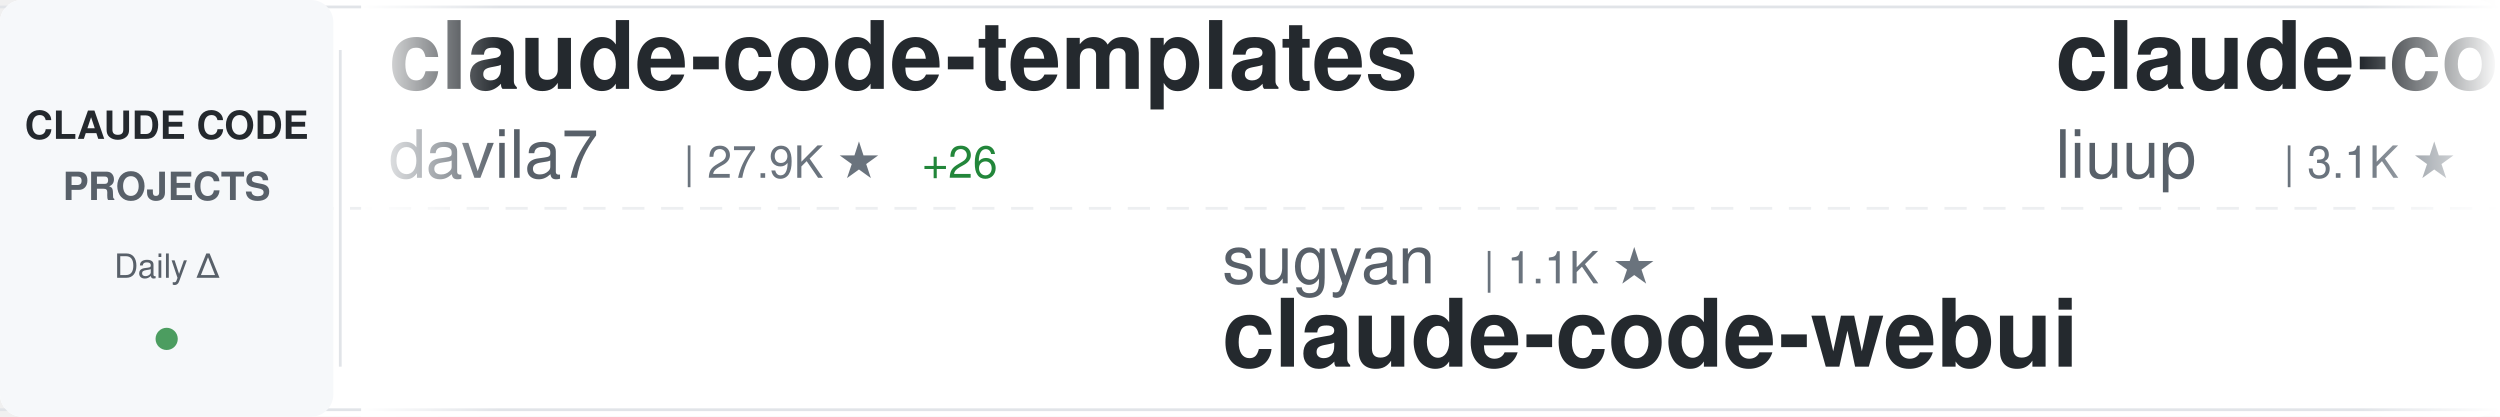
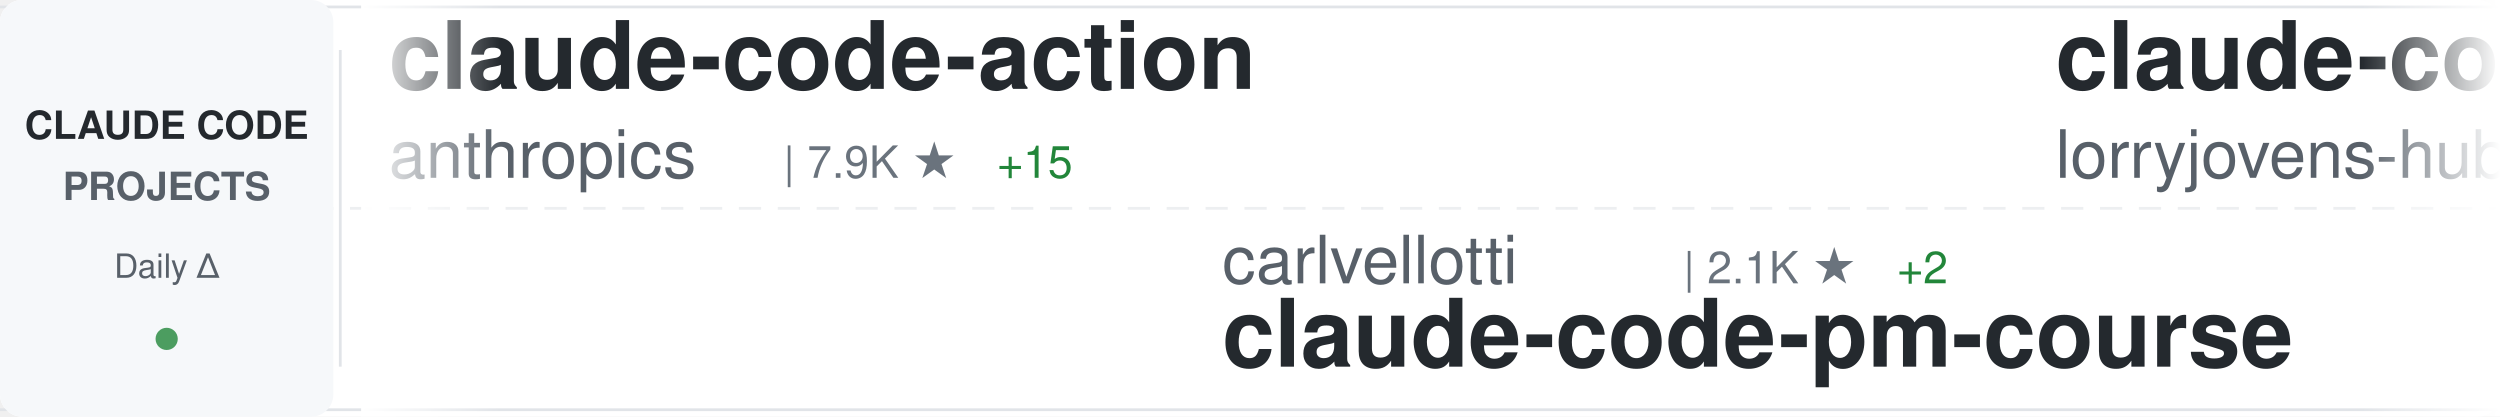
<svg xmlns="http://www.w3.org/2000/svg" width="900" height="150">
  <defs>
    <linearGradient id="awesomeLeftFade" x1="0%" y1="0%" x2="100%" y2="0%">
      <stop offset="0%" style="stop-color:#ffffff;stop-opacity:1" />
      <stop offset="100%" style="stop-color:#ffffff;stop-opacity:0" />
    </linearGradient>
    <linearGradient id="awesomeRightFade" x1="0%" y1="0%" x2="100%" y2="0%">
      <stop offset="0%" style="stop-color:#ffffff;stop-opacity:0" />
      <stop offset="100%" style="stop-color:#ffffff;stop-opacity:1" />
    </linearGradient>
  </defs>
  <rect width="900" height="150" fill="#ffffff" rx="8" />
  <rect x="0" y="2" width="900" height="1" fill="#e1e4e8" />
  <rect x="0" y="147" width="900" height="1" fill="#e1e4e8" />
  <line x1="0" y1="75" x2="900" y2="75" stroke="#e1e4e8" stroke-width="1" stroke-dasharray="8 6" opacity="0.6" />
  <rect x="0" y="0" width="120" height="150" fill="#f6f8fa" rx="8" />
  <text x="60" y="50" font-family="-apple-system, BlinkMacSystemFont, 'Segoe UI', Helvetica, Arial, sans-serif" font-size="14" font-weight="600" fill="#24292e" text-anchor="middle">CLAUDE CODE</text>
  <text x="60" y="72" font-family="-apple-system, BlinkMacSystemFont, 'Segoe UI', Helvetica, Arial, sans-serif" font-size="14" font-weight="600" fill="#586069" text-anchor="middle">PROJECTS</text>
  <text x="60" y="100" font-family="-apple-system, BlinkMacSystemFont, 'Segoe UI', Helvetica, Arial, sans-serif" font-size="12" font-weight="500" fill="#586069" text-anchor="middle">Daily Δ</text>
  <circle cx="60" cy="122" r="4" fill="#22863a" opacity="0.8" />
  <rect x="122" y="18" width="1" height="114" fill="#e1e4e8" />
  <clipPath id="awesomeTickerClip">
    <rect x="130" y="0" width="770" height="150" />
  </clipPath>
  <g clip-path="url(#awesomeTickerClip)">
    <g id="awesomeTickerItems">
      <animateTransform attributeName="transform" attributeType="XML" type="translate" from="0 0" to="-3000 0" dur="54s" repeatCount="indefinite" />
      <g transform="translate(0, 0)">
-         <text x="140" y="32" font-family="-apple-system, BlinkMacSystemFont, 'Segoe UI', Helvetica, Arial, sans-serif" font-size="34" font-weight="600" fill="#24292e">claude-code-templates</text>
-         <text x="140" y="64" font-family="-apple-system, BlinkMacSystemFont, 'Segoe UI', Helvetica, Arial, sans-serif" font-size="24" font-weight="400" fill="#586069">davila7</text>
-         <text x="246" y="64" font-family="-apple-system, BlinkMacSystemFont, 'Segoe UI', Helvetica, Arial, sans-serif" font-size="16" font-weight="500" fill="#6a737d">| 27.9K ★</text>
-         <text x="332" y="64" font-family="-apple-system, BlinkMacSystemFont, 'Segoe UI', Helvetica, Arial, sans-serif" font-size="16" font-weight="500" fill="#22863a"> +26</text>
+         <text x="140" y="32" font-family="-apple-system, BlinkMacSystemFont, 'Segoe UI', Helvetica, Arial, sans-serif" font-size="34" font-weight="600" fill="#24292e">claude-code-action</text>
+         <text x="140" y="64" font-family="-apple-system, BlinkMacSystemFont, 'Segoe UI', Helvetica, Arial, sans-serif" font-size="24" font-weight="400" fill="#586069">anthropics</text>
+         <text x="282" y="64" font-family="-apple-system, BlinkMacSystemFont, 'Segoe UI', Helvetica, Arial, sans-serif" font-size="16" font-weight="500" fill="#6a737d">| 7.9K ★</text>
+         <text x="359" y="64" font-family="-apple-system, BlinkMacSystemFont, 'Segoe UI', Helvetica, Arial, sans-serif" font-size="16" font-weight="500" fill="#22863a"> +15</text>
      </g>
      <g transform="translate(300, 0)">
-         <text x="140" y="102" font-family="-apple-system, BlinkMacSystemFont, 'Segoe UI', Helvetica, Arial, sans-serif" font-size="24" font-weight="400" fill="#586069">sugyan</text>
-         <text x="234" y="102" font-family="-apple-system, BlinkMacSystemFont, 'Segoe UI', Helvetica, Arial, sans-serif" font-size="16" font-weight="500" fill="#6a737d">| 1.1K ★</text>
-         <text x="140" y="132" font-family="-apple-system, BlinkMacSystemFont, 'Segoe UI', Helvetica, Arial, sans-serif" font-size="34" font-weight="600" fill="#24292e">claude-code-webui</text>
+         <text x="140" y="102" font-family="-apple-system, BlinkMacSystemFont, 'Segoe UI', Helvetica, Arial, sans-serif" font-size="24" font-weight="400" fill="#586069">carlvellotti</text>
+         <text x="306" y="102" font-family="-apple-system, BlinkMacSystemFont, 'Segoe UI', Helvetica, Arial, sans-serif" font-size="16" font-weight="500" fill="#6a737d">| 2.1K ★</text>
+         <text x="383" y="102" font-family="-apple-system, BlinkMacSystemFont, 'Segoe UI', Helvetica, Arial, sans-serif" font-size="16" font-weight="500" fill="#22863a"> +2</text>
+         <text x="140" y="132" font-family="-apple-system, BlinkMacSystemFont, 'Segoe UI', Helvetica, Arial, sans-serif" font-size="34" font-weight="600" fill="#24292e">claude-code-pm-course</text>
      </g>
      <g transform="translate(600, 0)">
-         <text x="140" y="32" font-family="-apple-system, BlinkMacSystemFont, 'Segoe UI', Helvetica, Arial, sans-serif" font-size="34" font-weight="600" fill="#24292e">claude-code-analysis</text>
-         <text x="140" y="64" font-family="-apple-system, BlinkMacSystemFont, 'Segoe UI', Helvetica, Arial, sans-serif" font-size="24" font-weight="400" fill="#586069">liuup</text>
-         <text x="222" y="64" font-family="-apple-system, BlinkMacSystemFont, 'Segoe UI', Helvetica, Arial, sans-serif" font-size="16" font-weight="500" fill="#6a737d">| 3.1K ★</text>
-         <text x="299" y="64" font-family="-apple-system, BlinkMacSystemFont, 'Segoe UI', Helvetica, Arial, sans-serif" font-size="16" font-weight="500" fill="#22863a"> +19</text>
+         <text x="140" y="32" font-family="-apple-system, BlinkMacSystemFont, 'Segoe UI', Helvetica, Arial, sans-serif" font-size="34" font-weight="600" fill="#24292e">claude-code-rust</text>
+         <text x="140" y="64" font-family="-apple-system, BlinkMacSystemFont, 'Segoe UI', Helvetica, Arial, sans-serif" font-size="24" font-weight="400" fill="#586069">lorryjovens-hub</text>
+         <text x="342" y="64" font-family="-apple-system, BlinkMacSystemFont, 'Segoe UI', Helvetica, Arial, sans-serif" font-size="16" font-weight="500" fill="#6a737d">| 1.6K ★</text>
      </g>
      <g transform="translate(900, 0)">
-         <text x="140" y="102" font-family="-apple-system, BlinkMacSystemFont, 'Segoe UI', Helvetica, Arial, sans-serif" font-size="24" font-weight="400" fill="#586069">Pimzino</text>
-         <text x="246" y="102" font-family="-apple-system, BlinkMacSystemFont, 'Segoe UI', Helvetica, Arial, sans-serif" font-size="16" font-weight="500" fill="#6a737d">| 3.8K ★</text>
-         <text x="323" y="102" font-family="-apple-system, BlinkMacSystemFont, 'Segoe UI', Helvetica, Arial, sans-serif" font-size="16" font-weight="500" fill="#22863a"> +2</text>
-         <text x="140" y="132" font-family="-apple-system, BlinkMacSystemFont, 'Segoe UI', Helvetica, Arial, sans-serif" font-size="34" font-weight="600" fill="#24292e">claude-code-spec-workflo...</text>
+         <text x="140" y="102" font-family="-apple-system, BlinkMacSystemFont, 'Segoe UI', Helvetica, Arial, sans-serif" font-size="24" font-weight="400" fill="#586069">fazxes</text>
+         <text x="234" y="102" font-family="-apple-system, BlinkMacSystemFont, 'Segoe UI', Helvetica, Arial, sans-serif" font-size="16" font-weight="500" fill="#6a737d">| 221 ★</text>
+         <text x="140" y="132" font-family="-apple-system, BlinkMacSystemFont, 'Segoe UI', Helvetica, Arial, sans-serif" font-size="34" font-weight="600" fill="#24292e">Claude-code</text>
      </g>
      <g transform="translate(1200, 0)">
+         <text x="140" y="32" font-family="-apple-system, BlinkMacSystemFont, 'Segoe UI', Helvetica, Arial, sans-serif" font-size="34" font-weight="600" fill="#24292e">claude-code-spec-workflo...</text>
+         <text x="140" y="64" font-family="-apple-system, BlinkMacSystemFont, 'Segoe UI', Helvetica, Arial, sans-serif" font-size="24" font-weight="400" fill="#586069">Pimzino</text>
+         <text x="246" y="64" font-family="-apple-system, BlinkMacSystemFont, 'Segoe UI', Helvetica, Arial, sans-serif" font-size="16" font-weight="500" fill="#6a737d">| 3.8K ★</text>
+         <text x="323" y="64" font-family="-apple-system, BlinkMacSystemFont, 'Segoe UI', Helvetica, Arial, sans-serif" font-size="16" font-weight="500" fill="#22863a"> +2</text>
+       </g>
+       <g transform="translate(1500, 0)">
+         <text x="140" y="102" font-family="-apple-system, BlinkMacSystemFont, 'Segoe UI', Helvetica, Arial, sans-serif" font-size="24" font-weight="400" fill="#586069">jqueryscript</text>
+         <text x="306" y="102" font-family="-apple-system, BlinkMacSystemFont, 'Segoe UI', Helvetica, Arial, sans-serif" font-size="16" font-weight="500" fill="#6a737d">| 417 ★</text>
+         <text x="374" y="102" font-family="-apple-system, BlinkMacSystemFont, 'Segoe UI', Helvetica, Arial, sans-serif" font-size="16" font-weight="500" fill="#22863a"> +2</text>
+         <text x="140" y="132" font-family="-apple-system, BlinkMacSystemFont, 'Segoe UI', Helvetica, Arial, sans-serif" font-size="34" font-weight="600" fill="#24292e">awesome-claude-code</text>
+       </g>
+       <g transform="translate(1800, 0)">
        <text x="140" y="32" font-family="-apple-system, BlinkMacSystemFont, 'Segoe UI', Helvetica, Arial, sans-serif" font-size="34" font-weight="600" fill="#24292e">pi-vs-claude-code</text>
        <text x="140" y="64" font-family="-apple-system, BlinkMacSystemFont, 'Segoe UI', Helvetica, Arial, sans-serif" font-size="24" font-weight="400" fill="#586069">disler</text>
        <text x="234" y="64" font-family="-apple-system, BlinkMacSystemFont, 'Segoe UI', Helvetica, Arial, sans-serif" font-size="16" font-weight="500" fill="#6a737d">| 1.4K ★</text>
        <text x="311" y="64" font-family="-apple-system, BlinkMacSystemFont, 'Segoe UI', Helvetica, Arial, sans-serif" font-size="16" font-weight="500" fill="#22863a"> +4</text>
      </g>
-       <g transform="translate(1500, 0)">
-         <text x="140" y="102" font-family="-apple-system, BlinkMacSystemFont, 'Segoe UI', Helvetica, Arial, sans-serif" font-size="24" font-weight="400" fill="#586069">luyao618</text>
-         <text x="258" y="102" font-family="-apple-system, BlinkMacSystemFont, 'Segoe UI', Helvetica, Arial, sans-serif" font-size="16" font-weight="500" fill="#6a737d">| 1.5K ★</text>
-         <text x="335" y="102" font-family="-apple-system, BlinkMacSystemFont, 'Segoe UI', Helvetica, Arial, sans-serif" font-size="16" font-weight="500" fill="#22863a"> +7</text>
-         <text x="140" y="132" font-family="-apple-system, BlinkMacSystemFont, 'Segoe UI', Helvetica, Arial, sans-serif" font-size="34" font-weight="600" fill="#24292e">Claude-Code-Source-Study</text>
-       </g>
-       <g transform="translate(1800, 0)">
-         <text x="140" y="32" font-family="-apple-system, BlinkMacSystemFont, 'Segoe UI', Helvetica, Arial, sans-serif" font-size="34" font-weight="600" fill="#24292e">claude-code-plugins-plus...</text>
-         <text x="140" y="64" font-family="-apple-system, BlinkMacSystemFont, 'Segoe UI', Helvetica, Arial, sans-serif" font-size="24" font-weight="400" fill="#586069">jeremylongshore</text>
-         <text x="342" y="64" font-family="-apple-system, BlinkMacSystemFont, 'Segoe UI', Helvetica, Arial, sans-serif" font-size="16" font-weight="500" fill="#6a737d">| 2.3K ★</text>
-         <text x="419" y="64" font-family="-apple-system, BlinkMacSystemFont, 'Segoe UI', Helvetica, Arial, sans-serif" font-size="16" font-weight="500" fill="#22863a"> +5</text>
-       </g>
      <g transform="translate(2100, 0)">
-         <text x="140" y="102" font-family="-apple-system, BlinkMacSystemFont, 'Segoe UI', Helvetica, Arial, sans-serif" font-size="24" font-weight="400" fill="#586069">disler</text>
-         <text x="234" y="102" font-family="-apple-system, BlinkMacSystemFont, 'Segoe UI', Helvetica, Arial, sans-serif" font-size="16" font-weight="500" fill="#6a737d">| 3.7K ★</text>
-         <text x="311" y="102" font-family="-apple-system, BlinkMacSystemFont, 'Segoe UI', Helvetica, Arial, sans-serif" font-size="16" font-weight="500" fill="#22863a"> +6</text>
-         <text x="140" y="132" font-family="-apple-system, BlinkMacSystemFont, 'Segoe UI', Helvetica, Arial, sans-serif" font-size="34" font-weight="600" fill="#24292e">claude-code-hooks-master...</text>
+         <text x="140" y="102" font-family="-apple-system, BlinkMacSystemFont, 'Segoe UI', Helvetica, Arial, sans-serif" font-size="24" font-weight="400" fill="#586069">guanshan</text>
+         <text x="258" y="102" font-family="-apple-system, BlinkMacSystemFont, 'Segoe UI', Helvetica, Arial, sans-serif" font-size="16" font-weight="500" fill="#6a737d">| 60 ★</text>
+         <text x="140" y="132" font-family="-apple-system, BlinkMacSystemFont, 'Segoe UI', Helvetica, Arial, sans-serif" font-size="34" font-weight="600" fill="#24292e">ClaudeCode</text>
      </g>
      <g transform="translate(2400, 0)">
-         <text x="140" y="32" font-family="-apple-system, BlinkMacSystemFont, 'Segoe UI', Helvetica, Arial, sans-serif" font-size="34" font-weight="600" fill="#24292e">collection-claude-code-s...</text>
-         <text x="140" y="64" font-family="-apple-system, BlinkMacSystemFont, 'Segoe UI', Helvetica, Arial, sans-serif" font-size="24" font-weight="400" fill="#586069">chauncygu</text>
-         <text x="270" y="64" font-family="-apple-system, BlinkMacSystemFont, 'Segoe UI', Helvetica, Arial, sans-serif" font-size="16" font-weight="500" fill="#6a737d">| 2.6K ★</text>
-         <text x="347" y="64" font-family="-apple-system, BlinkMacSystemFont, 'Segoe UI', Helvetica, Arial, sans-serif" font-size="16" font-weight="500" fill="#22863a"> +11</text>
+         <text x="140" y="32" font-family="-apple-system, BlinkMacSystemFont, 'Segoe UI', Helvetica, Arial, sans-serif" font-size="34" font-weight="600" fill="#24292e">claude_code_src</text>
+         <text x="140" y="64" font-family="-apple-system, BlinkMacSystemFont, 'Segoe UI', Helvetica, Arial, sans-serif" font-size="24" font-weight="400" fill="#586069">ponponon</text>
+         <text x="258" y="64" font-family="-apple-system, BlinkMacSystemFont, 'Segoe UI', Helvetica, Arial, sans-serif" font-size="16" font-weight="500" fill="#6a737d">| 2.3K ★</text>
+         <text x="335" y="64" font-family="-apple-system, BlinkMacSystemFont, 'Segoe UI', Helvetica, Arial, sans-serif" font-size="16" font-weight="500" fill="#22863a"> +5</text>
      </g>
      <g transform="translate(2700, 0)">
-         <text x="140" y="102" font-family="-apple-system, BlinkMacSystemFont, 'Segoe UI', Helvetica, Arial, sans-serif" font-size="24" font-weight="400" fill="#586069">pedrohcgs</text>
-         <text x="270" y="102" font-family="-apple-system, BlinkMacSystemFont, 'Segoe UI', Helvetica, Arial, sans-serif" font-size="16" font-weight="500" fill="#6a737d">| 1.2K ★</text>
-         <text x="347" y="102" font-family="-apple-system, BlinkMacSystemFont, 'Segoe UI', Helvetica, Arial, sans-serif" font-size="16" font-weight="500" fill="#22863a"> +6</text>
-         <text x="140" y="132" font-family="-apple-system, BlinkMacSystemFont, 'Segoe UI', Helvetica, Arial, sans-serif" font-size="34" font-weight="600" fill="#24292e">claude-code-my-workflow</text>
+         <text x="140" y="102" font-family="-apple-system, BlinkMacSystemFont, 'Segoe UI', Helvetica, Arial, sans-serif" font-size="24" font-weight="400" fill="#586069">hangsman</text>
+         <text x="258" y="102" font-family="-apple-system, BlinkMacSystemFont, 'Segoe UI', Helvetica, Arial, sans-serif" font-size="16" font-weight="500" fill="#6a737d">| 784 ★</text>
+         <text x="140" y="132" font-family="-apple-system, BlinkMacSystemFont, 'Segoe UI', Helvetica, Arial, sans-serif" font-size="34" font-weight="600" fill="#24292e">claude-code-source</text>
      </g>
      <g transform="translate(3000, 0)">
-         <text x="140" y="32" font-family="-apple-system, BlinkMacSystemFont, 'Segoe UI', Helvetica, Arial, sans-serif" font-size="34" font-weight="600" fill="#24292e">claude-code-templates</text>
-         <text x="140" y="64" font-family="-apple-system, BlinkMacSystemFont, 'Segoe UI', Helvetica, Arial, sans-serif" font-size="24" font-weight="400" fill="#586069">davila7</text>
-         <text x="246" y="64" font-family="-apple-system, BlinkMacSystemFont, 'Segoe UI', Helvetica, Arial, sans-serif" font-size="16" font-weight="500" fill="#6a737d">| 27.9K ★</text>
-         <text x="332" y="64" font-family="-apple-system, BlinkMacSystemFont, 'Segoe UI', Helvetica, Arial, sans-serif" font-size="16" font-weight="500" fill="#22863a"> +26</text>
+         <text x="140" y="32" font-family="-apple-system, BlinkMacSystemFont, 'Segoe UI', Helvetica, Arial, sans-serif" font-size="34" font-weight="600" fill="#24292e">claude-code-action</text>
+         <text x="140" y="64" font-family="-apple-system, BlinkMacSystemFont, 'Segoe UI', Helvetica, Arial, sans-serif" font-size="24" font-weight="400" fill="#586069">anthropics</text>
+         <text x="282" y="64" font-family="-apple-system, BlinkMacSystemFont, 'Segoe UI', Helvetica, Arial, sans-serif" font-size="16" font-weight="500" fill="#6a737d">| 7.9K ★</text>
+         <text x="359" y="64" font-family="-apple-system, BlinkMacSystemFont, 'Segoe UI', Helvetica, Arial, sans-serif" font-size="16" font-weight="500" fill="#22863a"> +15</text>
      </g>
      <g transform="translate(3300, 0)">
-         <text x="140" y="102" font-family="-apple-system, BlinkMacSystemFont, 'Segoe UI', Helvetica, Arial, sans-serif" font-size="24" font-weight="400" fill="#586069">sugyan</text>
-         <text x="234" y="102" font-family="-apple-system, BlinkMacSystemFont, 'Segoe UI', Helvetica, Arial, sans-serif" font-size="16" font-weight="500" fill="#6a737d">| 1.1K ★</text>
-         <text x="140" y="132" font-family="-apple-system, BlinkMacSystemFont, 'Segoe UI', Helvetica, Arial, sans-serif" font-size="34" font-weight="600" fill="#24292e">claude-code-webui</text>
+         <text x="140" y="102" font-family="-apple-system, BlinkMacSystemFont, 'Segoe UI', Helvetica, Arial, sans-serif" font-size="24" font-weight="400" fill="#586069">carlvellotti</text>
+         <text x="306" y="102" font-family="-apple-system, BlinkMacSystemFont, 'Segoe UI', Helvetica, Arial, sans-serif" font-size="16" font-weight="500" fill="#6a737d">| 2.1K ★</text>
+         <text x="383" y="102" font-family="-apple-system, BlinkMacSystemFont, 'Segoe UI', Helvetica, Arial, sans-serif" font-size="16" font-weight="500" fill="#22863a"> +2</text>
+         <text x="140" y="132" font-family="-apple-system, BlinkMacSystemFont, 'Segoe UI', Helvetica, Arial, sans-serif" font-size="34" font-weight="600" fill="#24292e">claude-code-pm-course</text>
      </g>
      <g transform="translate(3600, 0)">
-         <text x="140" y="32" font-family="-apple-system, BlinkMacSystemFont, 'Segoe UI', Helvetica, Arial, sans-serif" font-size="34" font-weight="600" fill="#24292e">claude-code-analysis</text>
-         <text x="140" y="64" font-family="-apple-system, BlinkMacSystemFont, 'Segoe UI', Helvetica, Arial, sans-serif" font-size="24" font-weight="400" fill="#586069">liuup</text>
-         <text x="222" y="64" font-family="-apple-system, BlinkMacSystemFont, 'Segoe UI', Helvetica, Arial, sans-serif" font-size="16" font-weight="500" fill="#6a737d">| 3.1K ★</text>
-         <text x="299" y="64" font-family="-apple-system, BlinkMacSystemFont, 'Segoe UI', Helvetica, Arial, sans-serif" font-size="16" font-weight="500" fill="#22863a"> +19</text>
+         <text x="140" y="32" font-family="-apple-system, BlinkMacSystemFont, 'Segoe UI', Helvetica, Arial, sans-serif" font-size="34" font-weight="600" fill="#24292e">claude-code-rust</text>
+         <text x="140" y="64" font-family="-apple-system, BlinkMacSystemFont, 'Segoe UI', Helvetica, Arial, sans-serif" font-size="24" font-weight="400" fill="#586069">lorryjovens-hub</text>
+         <text x="342" y="64" font-family="-apple-system, BlinkMacSystemFont, 'Segoe UI', Helvetica, Arial, sans-serif" font-size="16" font-weight="500" fill="#6a737d">| 1.6K ★</text>
      </g>
      <g transform="translate(3900, 0)">
-         <text x="140" y="102" font-family="-apple-system, BlinkMacSystemFont, 'Segoe UI', Helvetica, Arial, sans-serif" font-size="24" font-weight="400" fill="#586069">Pimzino</text>
-         <text x="246" y="102" font-family="-apple-system, BlinkMacSystemFont, 'Segoe UI', Helvetica, Arial, sans-serif" font-size="16" font-weight="500" fill="#6a737d">| 3.8K ★</text>
-         <text x="323" y="102" font-family="-apple-system, BlinkMacSystemFont, 'Segoe UI', Helvetica, Arial, sans-serif" font-size="16" font-weight="500" fill="#22863a"> +2</text>
-         <text x="140" y="132" font-family="-apple-system, BlinkMacSystemFont, 'Segoe UI', Helvetica, Arial, sans-serif" font-size="34" font-weight="600" fill="#24292e">claude-code-spec-workflo...</text>
+         <text x="140" y="102" font-family="-apple-system, BlinkMacSystemFont, 'Segoe UI', Helvetica, Arial, sans-serif" font-size="24" font-weight="400" fill="#586069">fazxes</text>
+         <text x="234" y="102" font-family="-apple-system, BlinkMacSystemFont, 'Segoe UI', Helvetica, Arial, sans-serif" font-size="16" font-weight="500" fill="#6a737d">| 221 ★</text>
+         <text x="140" y="132" font-family="-apple-system, BlinkMacSystemFont, 'Segoe UI', Helvetica, Arial, sans-serif" font-size="34" font-weight="600" fill="#24292e">Claude-code</text>
      </g>
    </g>
  </g>
  <rect x="130" y="0" width="50" height="150" fill="url(#awesomeLeftFade)" />
  <rect x="850" y="0" width="50" height="150" fill="url(#awesomeRightFade)" />
</svg>
